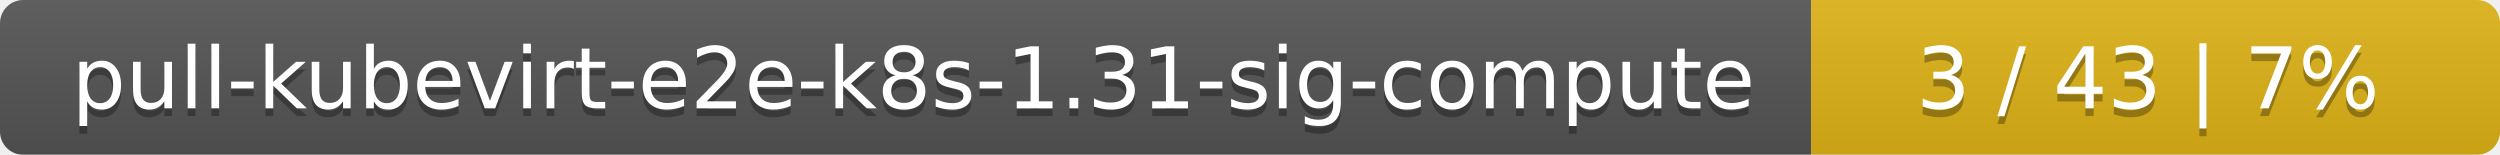
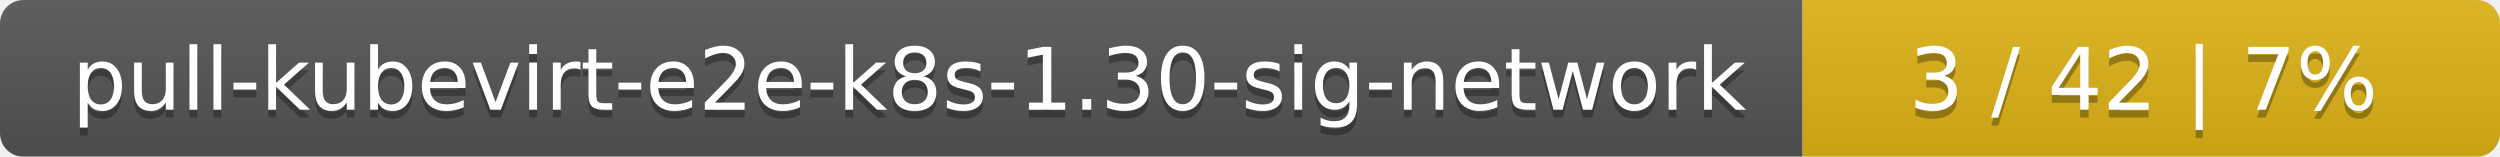
- <svg xmlns="http://www.w3.org/2000/svg" width="323" height="20">
+ <svg xmlns="http://www.w3.org/2000/svg" width="319" height="20">
  <linearGradient id="smooth" x2="0" y2="100%">
    <stop offset="0" stop-color="#bbb" stop-opacity=".1" />
    <stop offset="1" stop-opacity=".1" />
  </linearGradient>
  <mask id="round">
-     <rect width="323" height="20" rx="3" fill="#fff" />
+     <rect width="319" height="20" rx="3" fill="#fff" />
  </mask>
  <g mask="url(#round)">
-     <rect width="234" height="20" fill="#555" />
-     <rect x="234" width="89" height="20" fill="#dfb317" />
-     <rect width="323" height="20" fill="url(#smooth)" />
+     <rect width="230" height="20" fill="#555" />
+     <rect x="230" width="89" height="20" fill="#dfb317" />
+     <rect width="319" height="20" fill="url(#smooth)" />
  </g>
  <g fill="#fff" text-anchor="middle" font-family="DejaVu Sans,Verdana,Geneva,sans-serif" font-size="11">
-     <text x="118" y="15" fill="#010101" fill-opacity=".3">pull-kubevirt-e2e-k8s-1.31-sig-compute</text>
-     <text x="118" y="14">pull-kubevirt-e2e-k8s-1.31-sig-compute</text>
-     <text x="277.5" y="15" fill="#010101" fill-opacity=".3">3 / 43    |    7%</text>
-     <text x="277.5" y="14">3 / 43    |    7%</text>
+     <text x="116" y="15" fill="#010101" fill-opacity=".3">pull-kubevirt-e2e-k8s-1.30-sig-network</text>
+     <text x="116" y="14">pull-kubevirt-e2e-k8s-1.30-sig-network</text>
+     <text x="273.5" y="15" fill="#010101" fill-opacity=".3">3 / 42    |    7%</text>
+     <text x="273.5" y="14">3 / 42    |    7%</text>
  </g>
</svg>
